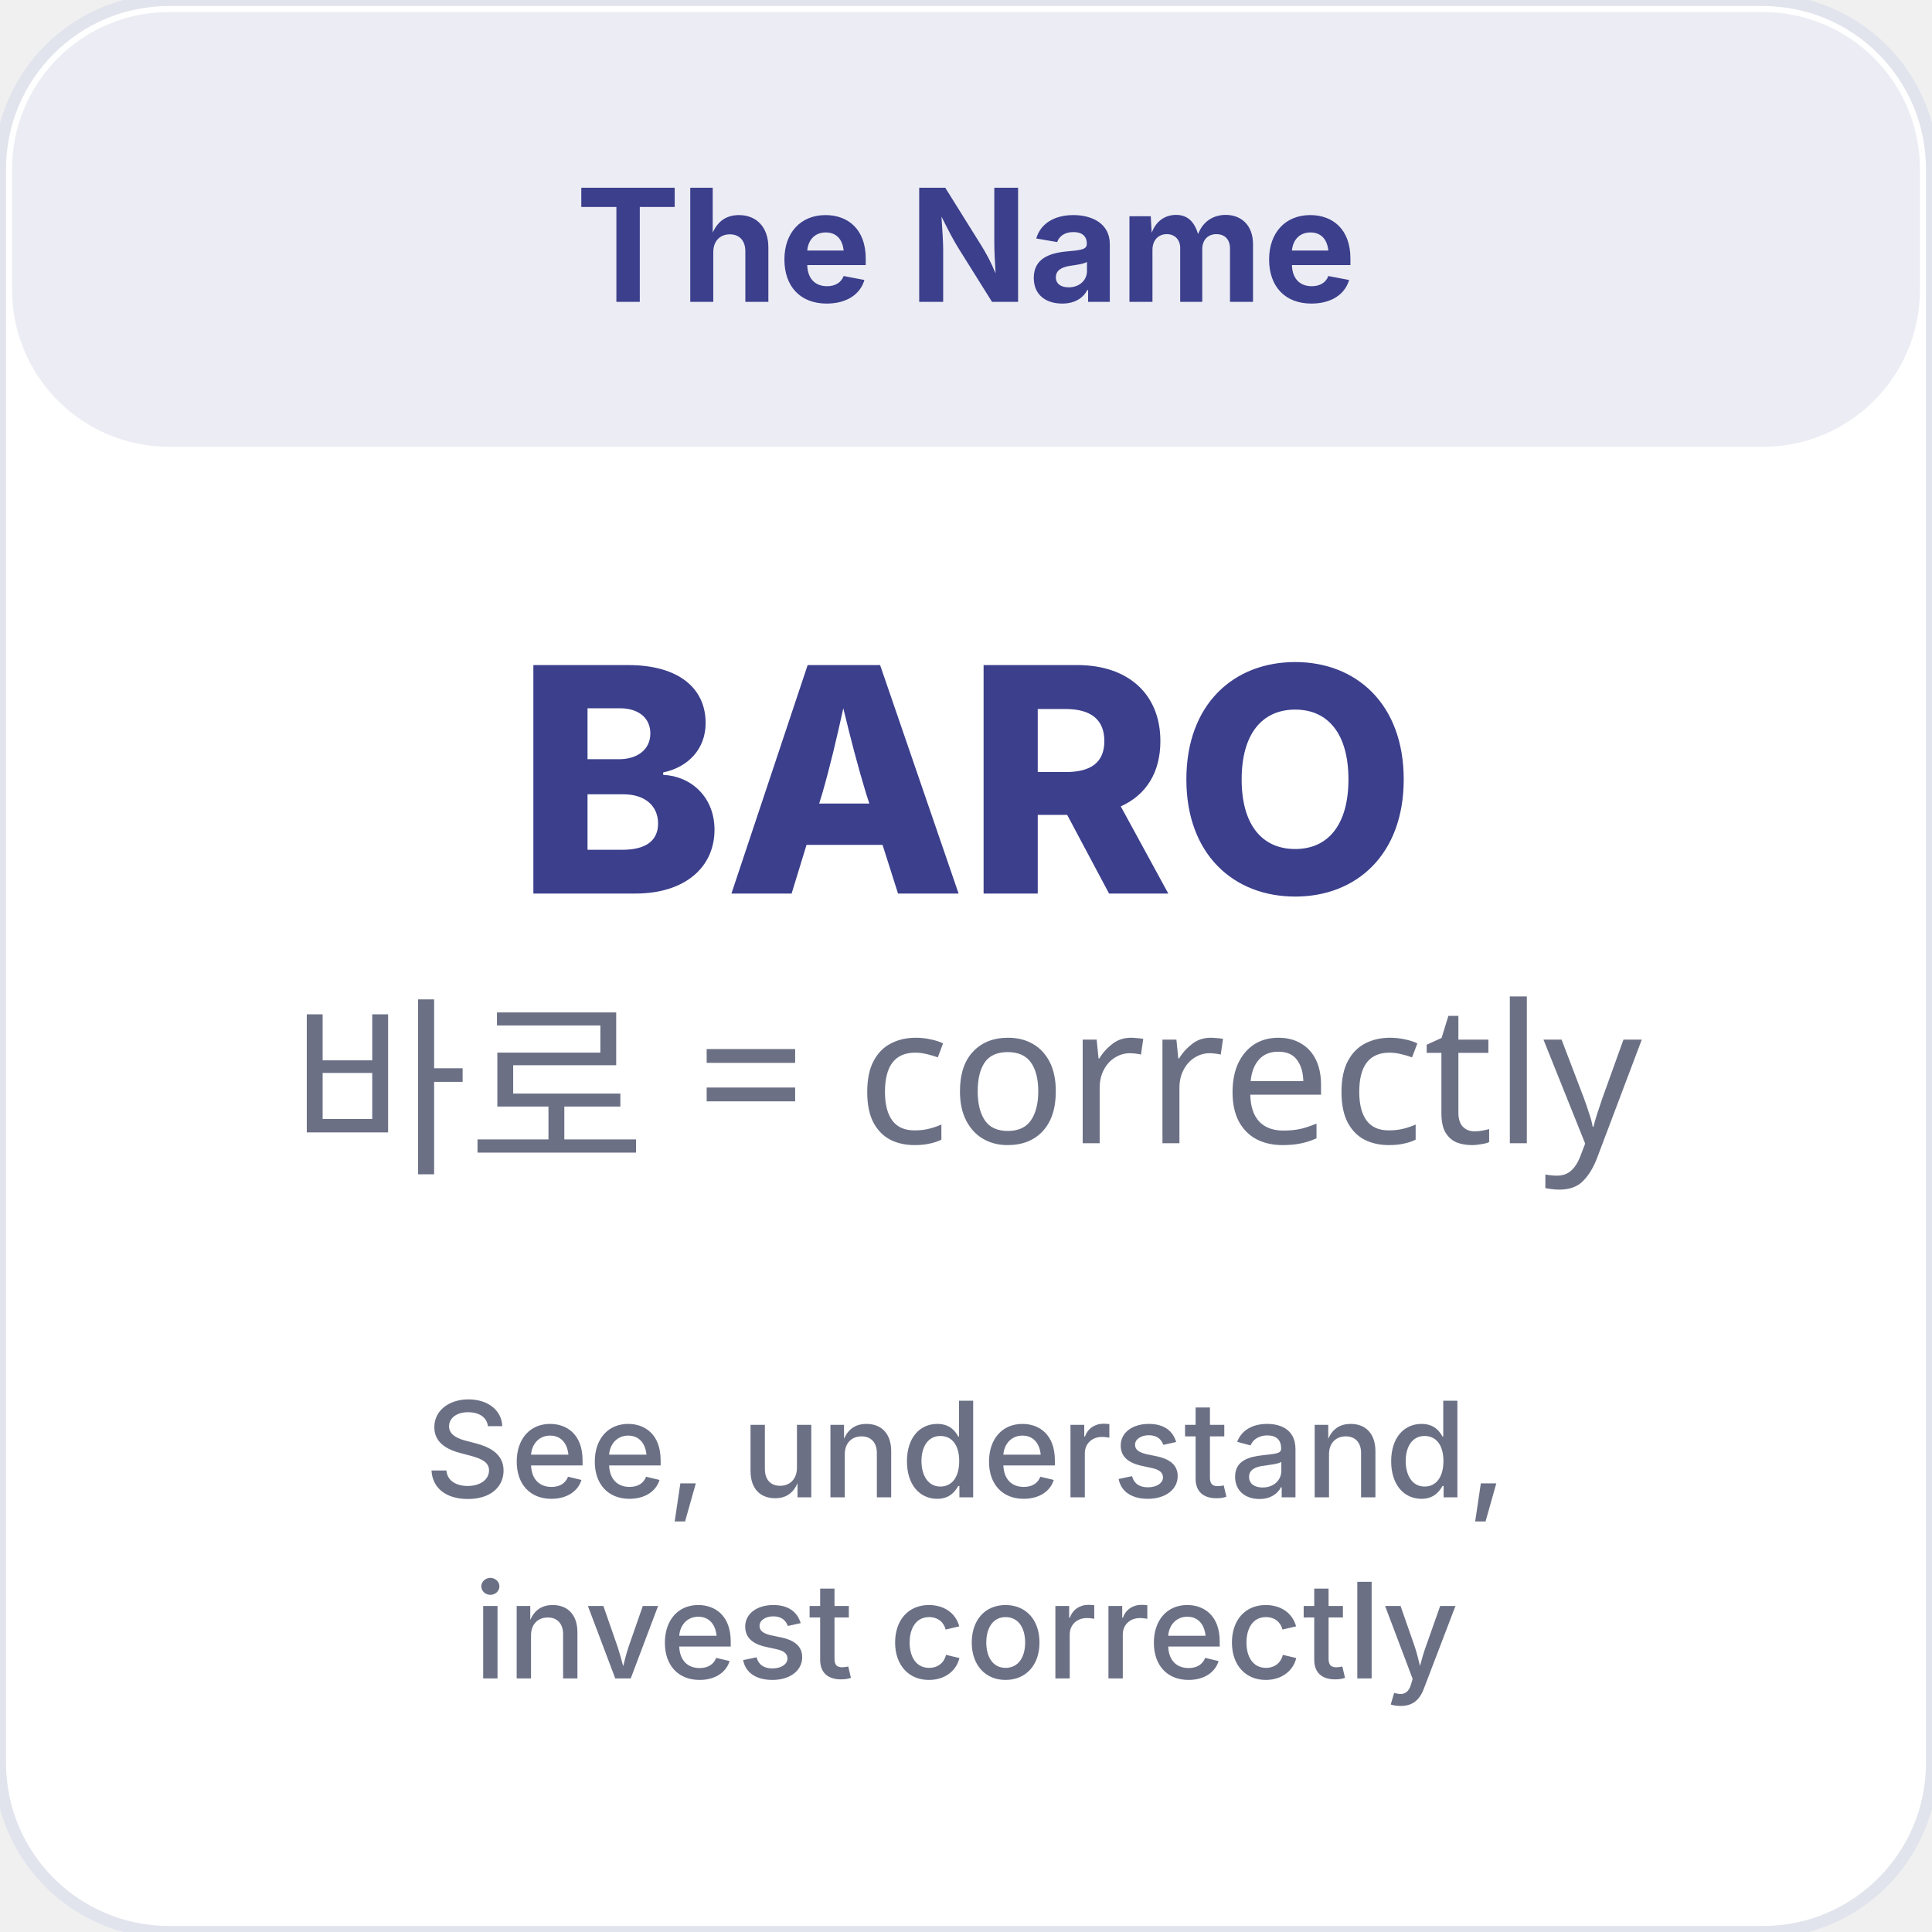
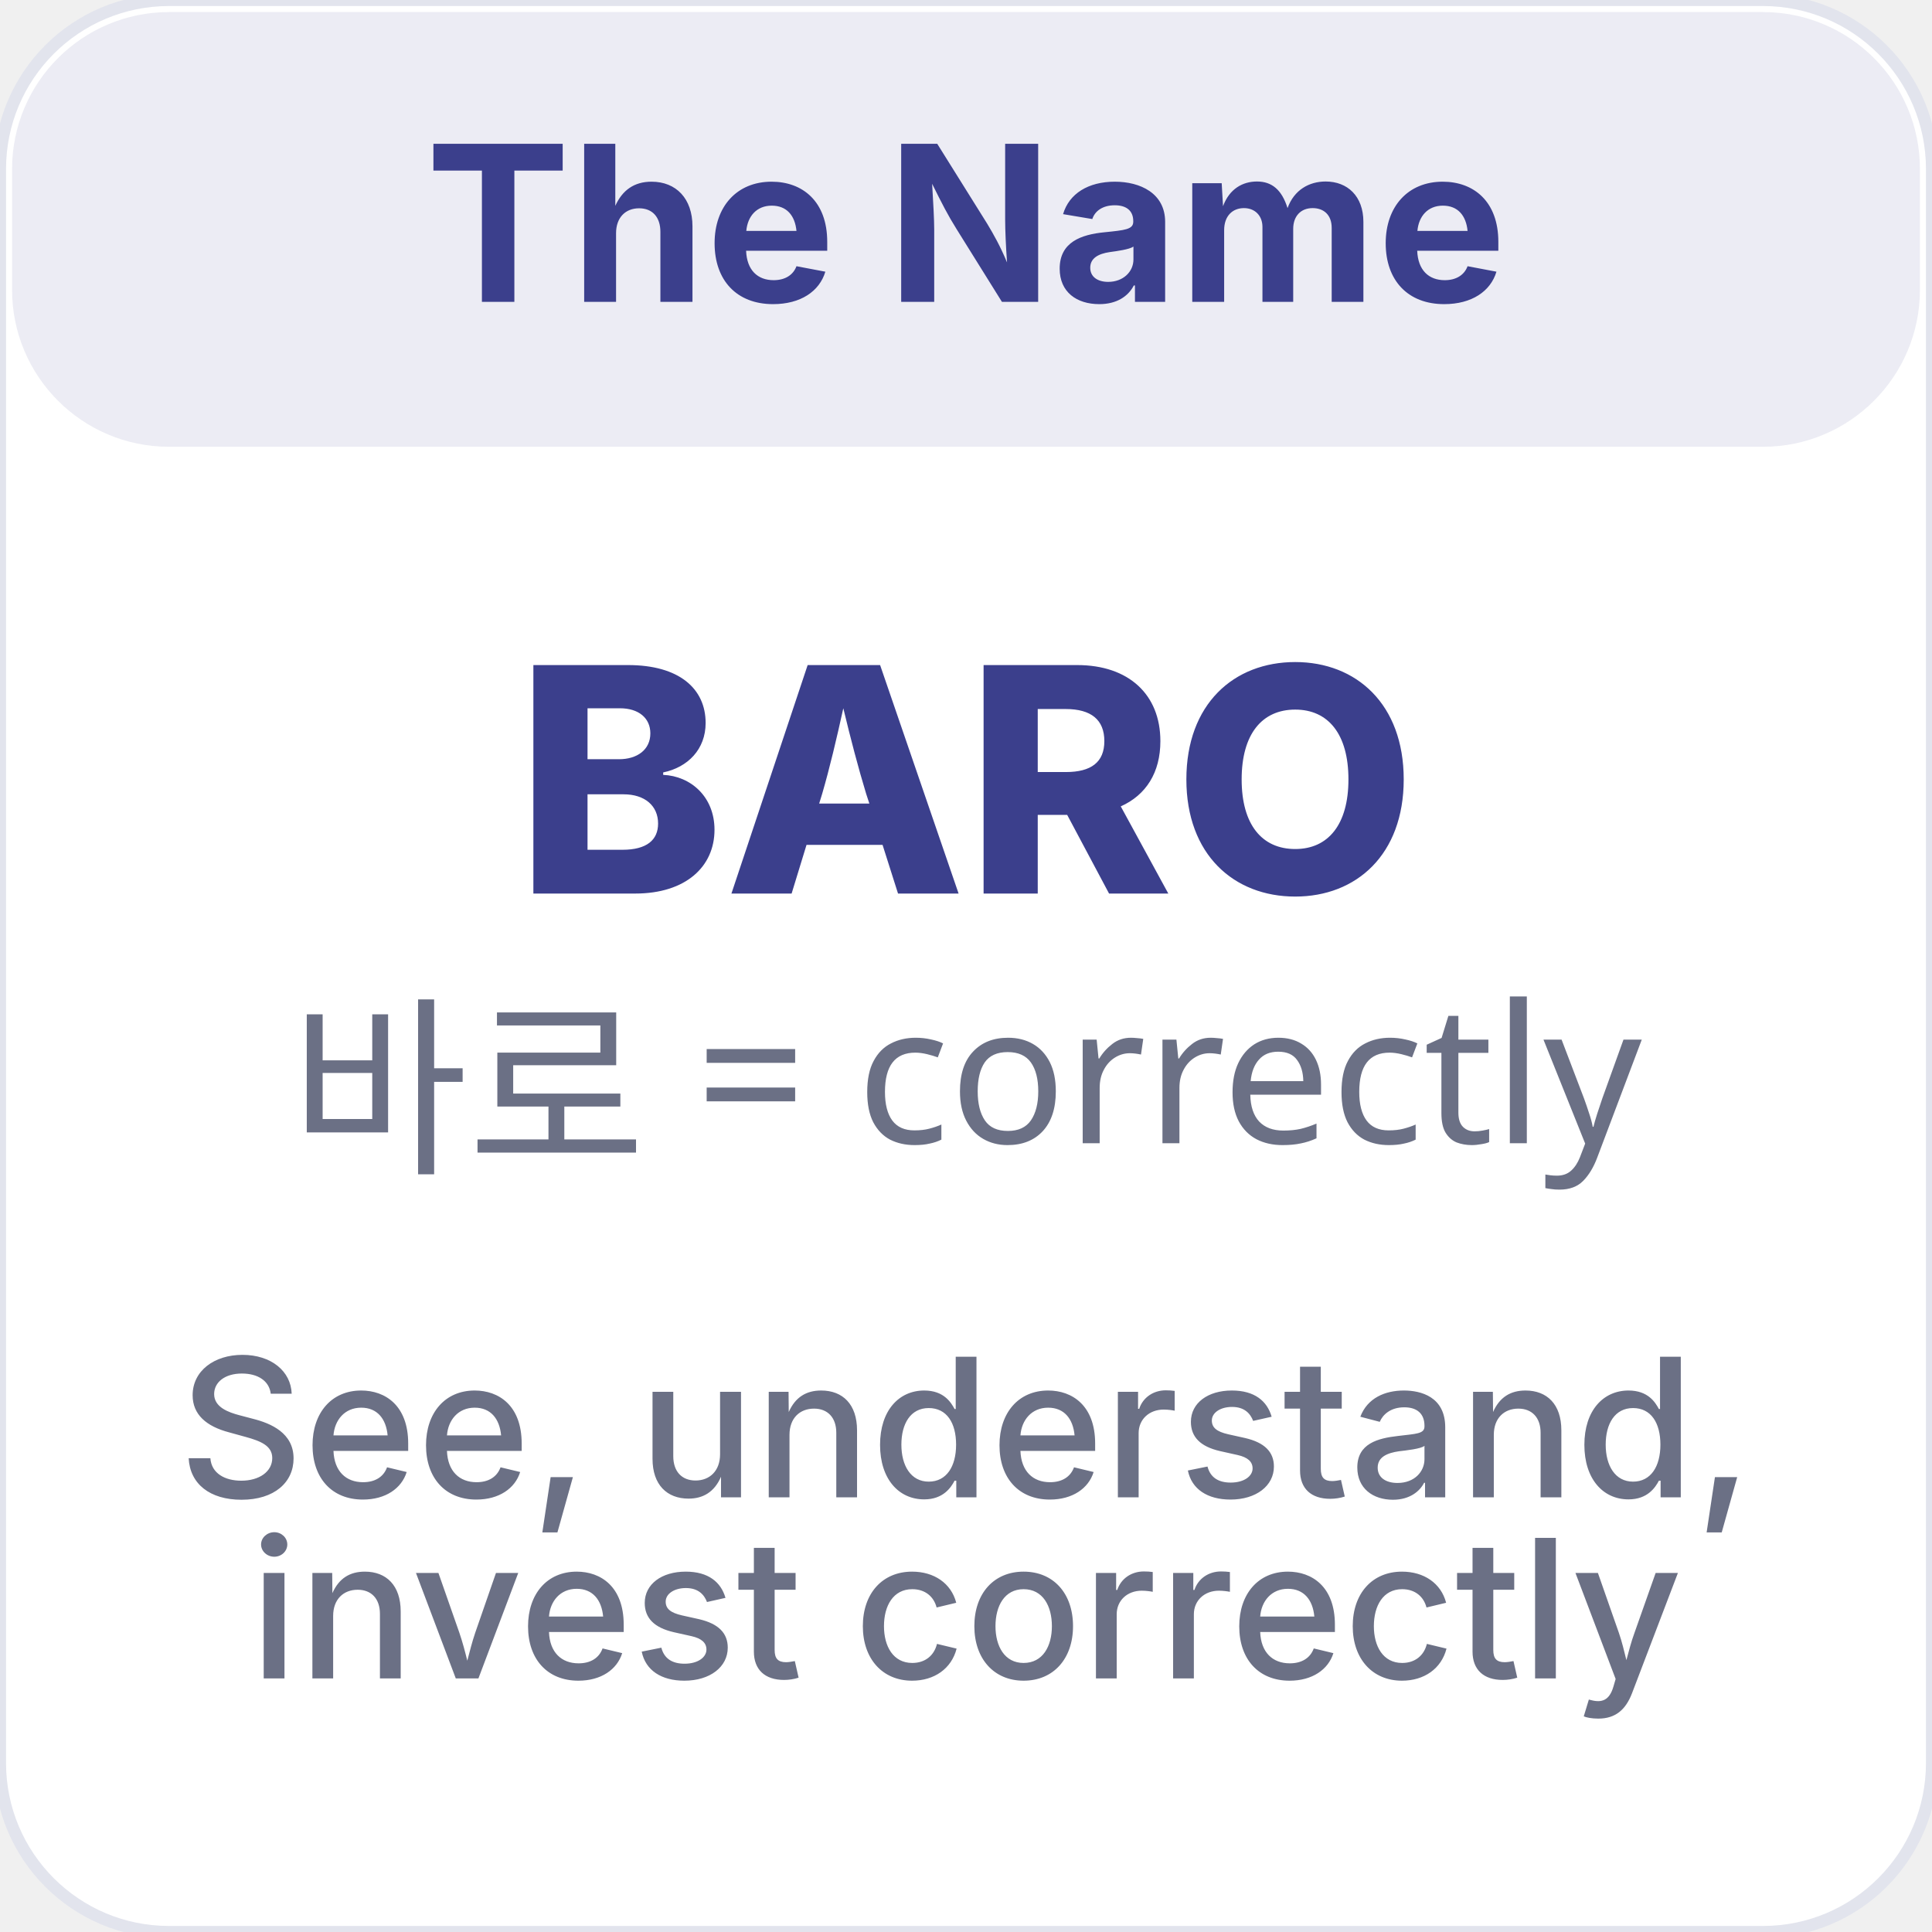
<svg xmlns="http://www.w3.org/2000/svg" viewBox="0 0 160 160" width="160" height="160">
  <rect width="160" height="160" rx="14" fill="#FFFFFF" stroke="#E2E4ED" stroke-width="1" />
  <rect x="1" y="1" width="158" height="36" rx="13" fill="#3B3F8C" opacity="0.1" />
-   <text x="80" y="25" text-anchor="middle" font-family="Inter, sans-serif" font-size="13" fill="#3B3F8C" font-weight="700">The Name</text>
+   <text x="80" y="25" text-anchor="middle" font-family="Inter, sans-serif" font-size="18" fill="#3B3F8C" font-weight="700">The Name</text>
  <text x="80" y="74" text-anchor="middle" font-family="Inter, sans-serif" font-size="26" fill="#3B3F8C" font-weight="800">BARO</text>
  <text x="80" y="96" text-anchor="middle" font-family="Noto Sans KR, sans-serif" font-size="16" fill="#6B7085" font-weight="400">바로 = correctly</text>
-   <text x="80" y="124" text-anchor="middle" font-family="Inter, sans-serif" font-size="11" fill="#6B7085" font-weight="500">See, understand,</text>
-   <text x="80" y="139" text-anchor="middle" font-family="Inter, sans-serif" font-size="11" fill="#6B7085" font-weight="500">invest correctly</text>
+   <text x="80" y="124" text-anchor="middle" font-family="Inter, sans-serif" font-size="16" fill="#6B7085" font-weight="500">See, understand,</text>
+   <text x="80" y="139" text-anchor="middle" font-family="Inter, sans-serif" font-size="16" fill="#6B7085" font-weight="500">invest correctly</text>
</svg>
